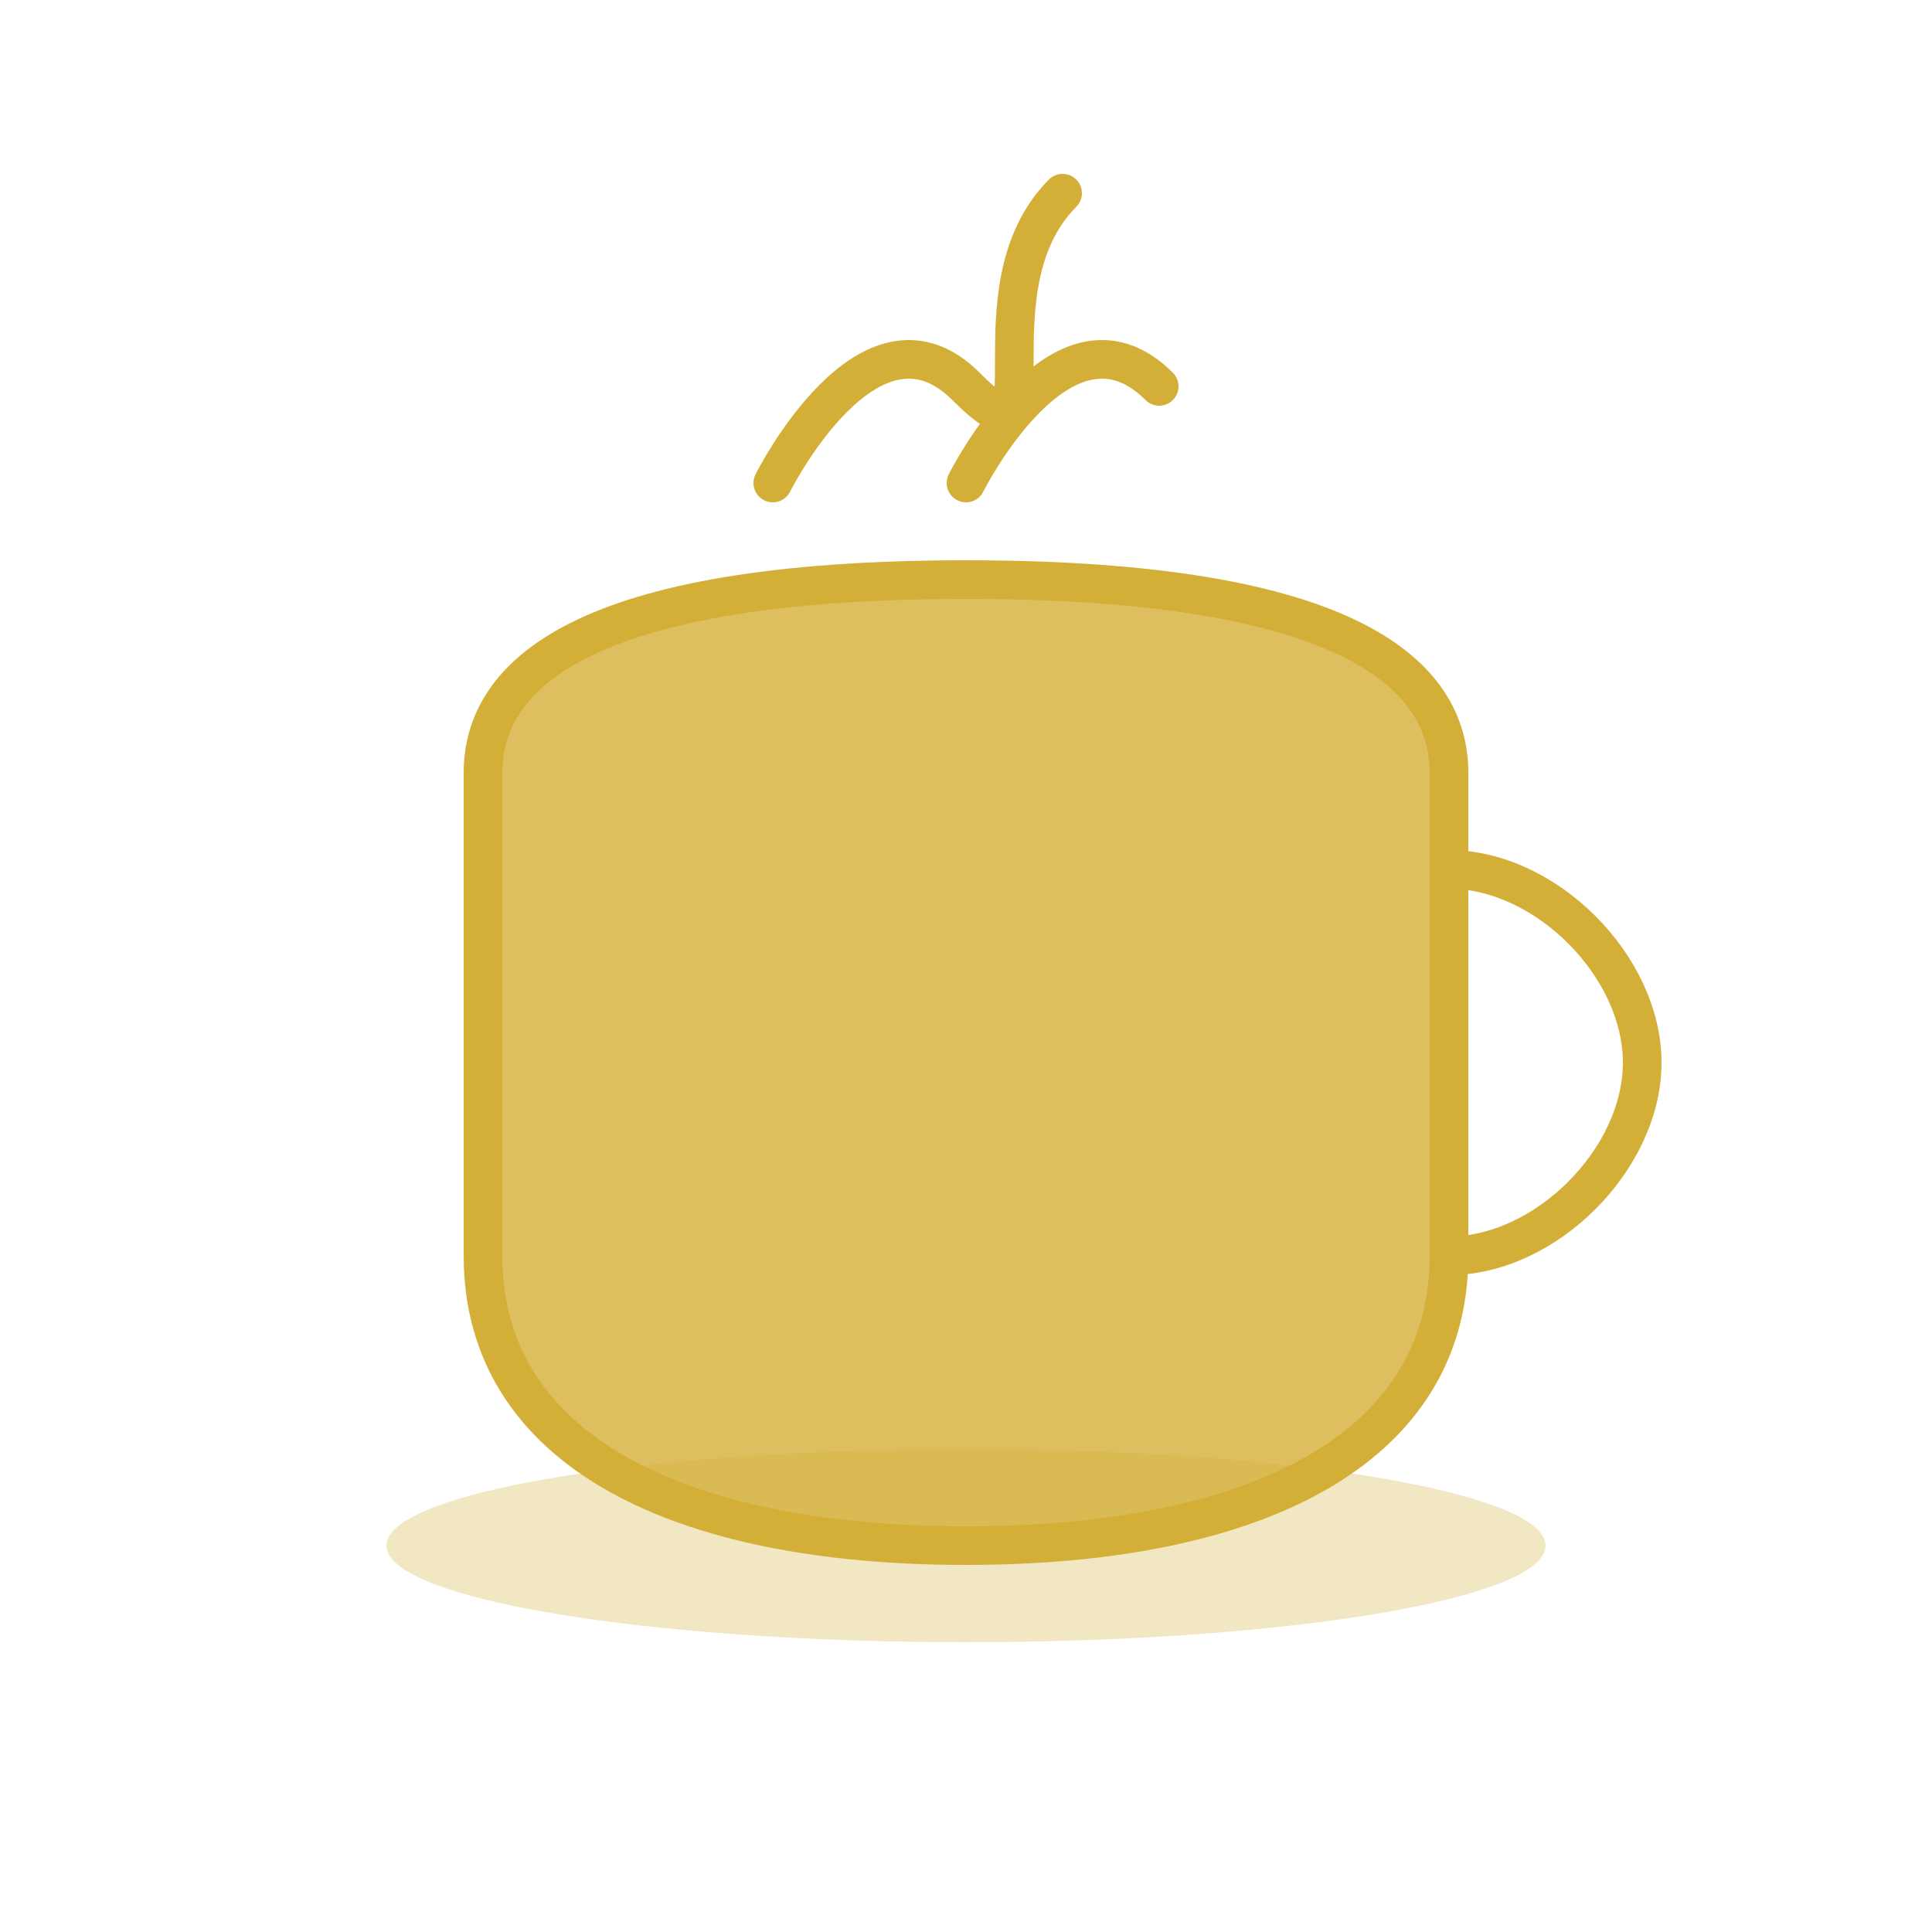
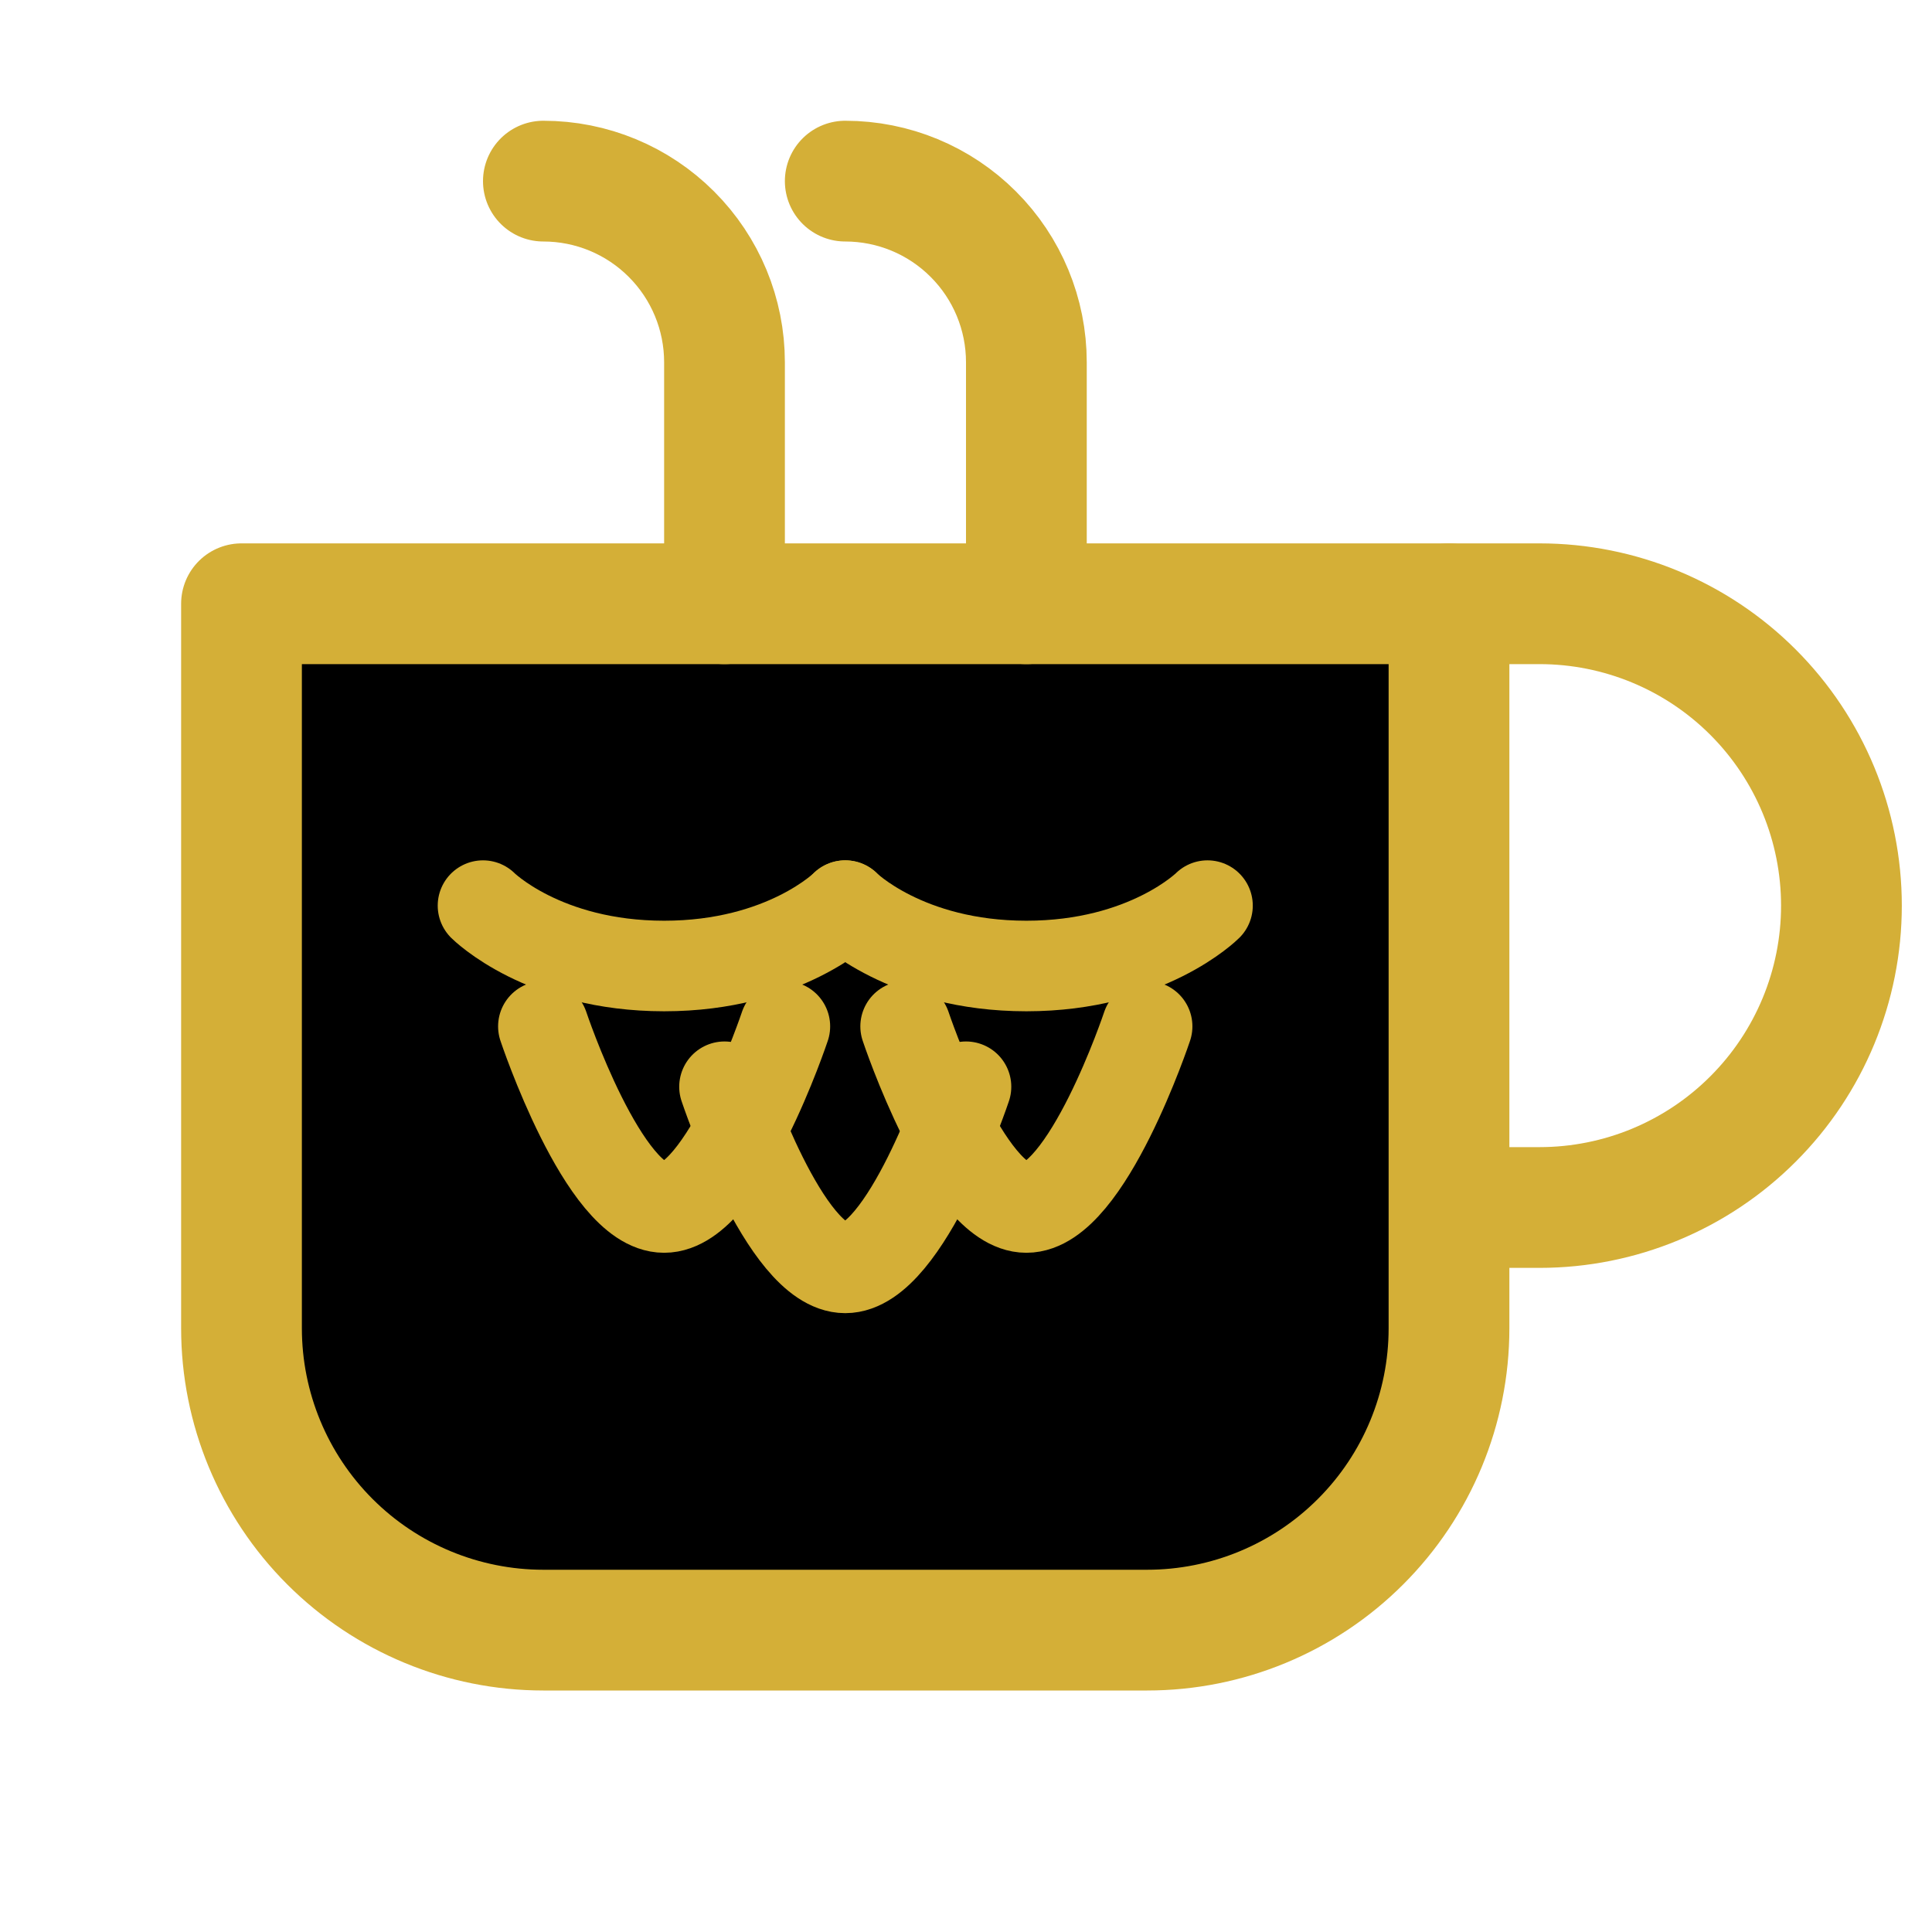
- <svg xmlns="http://www.w3.org/2000/svg" width="100" height="100" viewBox="0 0 100 100" fill="none">
-   <path d="M25 40C25 35 30 30 50 30C70 30 75 35 75 40V65C75 75 65 80 50 80C35 80 25 75 25 65V40Z" fill="#D4AF37" fill-opacity="0.8" stroke="#D4AF37" stroke-width="2" />
-   <path d="M75 45C80 45 85 50 85 55C85 60 80 65 75 65" stroke="#D4AF37" stroke-width="2" stroke-linecap="round" />
-   <path d="M40 25C40 25 45 15 50 20C55 25 50 15 55 10" stroke="#D4AF37" stroke-width="2" stroke-linecap="round" />
-   <path d="M50 25C50 25 55 15 60 20" stroke="#D4AF37" stroke-width="2" stroke-linecap="round" />
-   <ellipse cx="50" cy="80" rx="30" ry="5" fill="#D4AF37" fill-opacity="0.3" />
+ <svg xmlns="http://www.w3.org/2000/svg" width="32" height="32" viewBox="0 0 32 32" fill="none">
+   <path d="M24 10H25.5C26.826 10 28.098 10.527 29.035 11.464C29.973 12.402 30.5 13.674 30.5 15C30.5 16.326 29.973 17.598 29.035 18.535C28.098 19.473 26.826 20 25.5 20H24" stroke="#D4AF37" stroke-width="2" stroke-linecap="round" stroke-linejoin="round" />
+   <path d="M4 10H24V22C24 23.326 23.473 24.598 22.535 25.535C21.598 26.473 20.326 27 19 27H9C7.674 27 6.402 26.473 5.464 25.535C4.527 24.598 4 23.326 4 22V10Z" fill="#000" stroke="#D4AF37" stroke-width="2" stroke-linecap="round" stroke-linejoin="round" />
+   <path d="M14 3C14.796 3 15.559 3.316 16.121 3.879C16.684 4.441 17 5.204 17 6V10" stroke="#D4AF37" stroke-width="2" stroke-linecap="round" stroke-linejoin="round" />
+   <path d="M9 3C9.796 3 10.559 3.316 11.121 3.879C11.684 4.441 12 5.204 12 6V10" stroke="#D4AF37" stroke-width="2" stroke-linecap="round" stroke-linejoin="round" />
+   <path d="M14 15C14 15 13 16 11 16C9 16 8 15 8 15" stroke="#D4AF37" stroke-width="1.5" stroke-linecap="round" stroke-linejoin="round" />
+   <path d="M20 15C20 15 19 16 17 16C15 16 14 15 14 15" stroke="#D4AF37" stroke-width="1.5" stroke-linecap="round" stroke-linejoin="round" />
+   <path d="M12 18C12 18 13 21 14 21C15 21 16 18 16 18" stroke="#D4AF37" stroke-width="1.5" stroke-linecap="round" stroke-linejoin="round" />
+   <path d="M9 17C9 17 10 20 11 20C12 20 13 17 13 17" stroke="#D4AF37" stroke-width="1.5" stroke-linecap="round" stroke-linejoin="round" />
+   <path d="M15 17C15 17 16 20 17 20C18 20 19 17 19 17" stroke="#D4AF37" stroke-width="1.5" stroke-linecap="round" stroke-linejoin="round" />
</svg>
